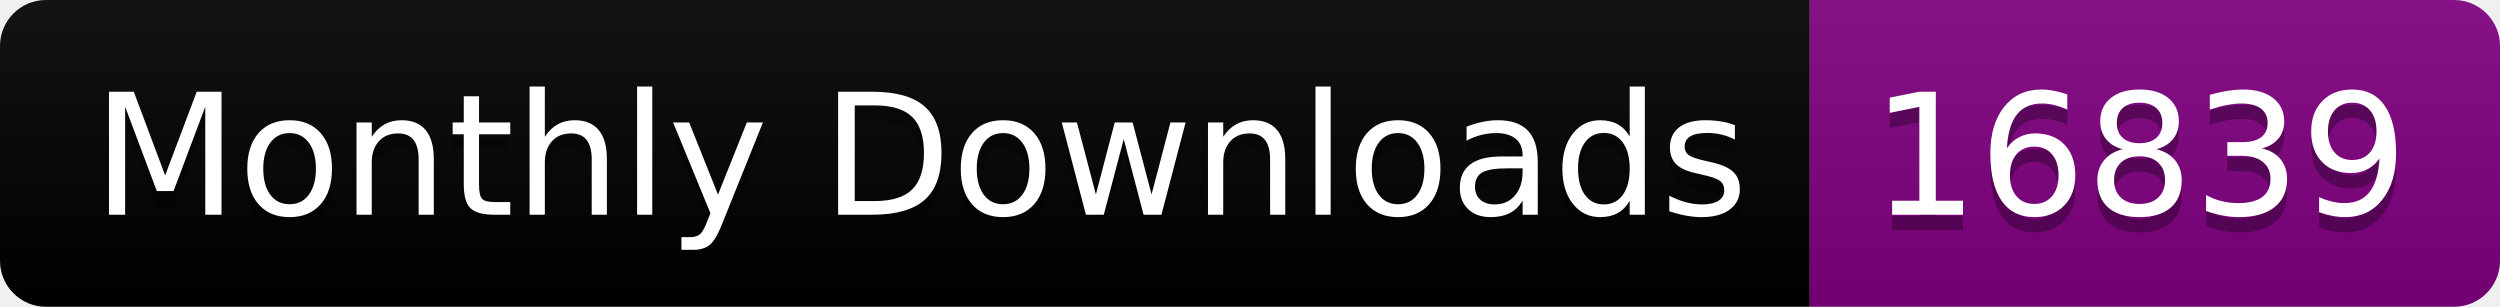
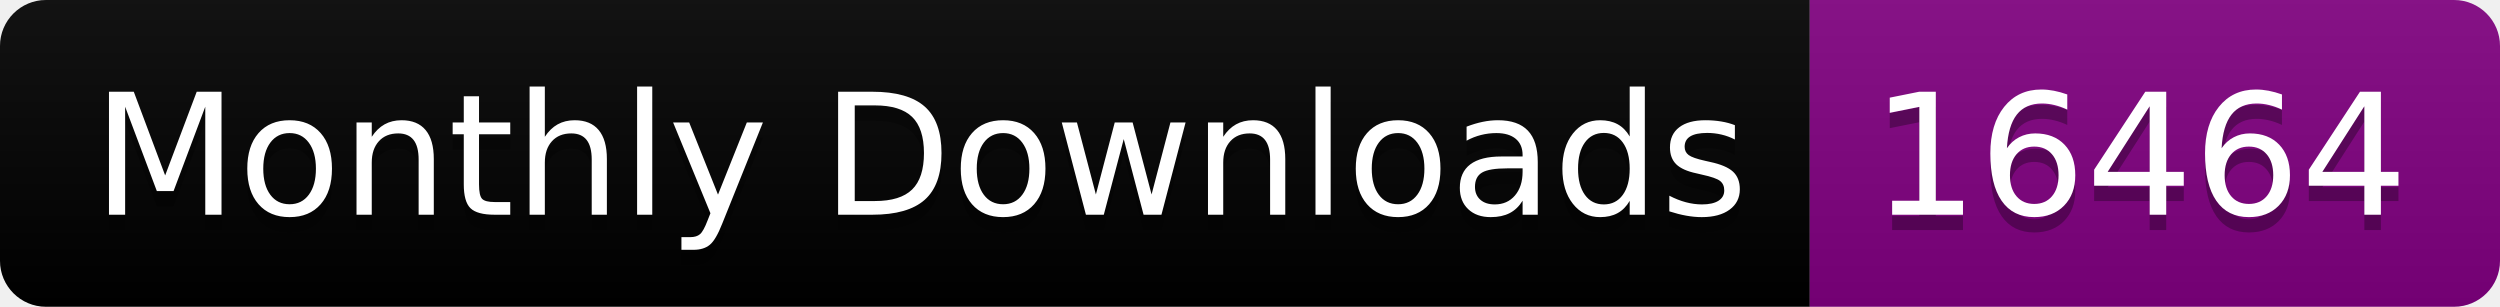
<svg xmlns="http://www.w3.org/2000/svg" width="163.0" height="20">
  <linearGradient id="smooth" x2="0" y2="100%">
    <stop offset="0" stop-color="#bbb" stop-opacity=".1" />
    <stop offset="1" stop-opacity=".1" />
  </linearGradient>
  <clipPath id="round">
    <rect width="163.0" height="20" rx="3" fill="#fff" />
  </clipPath>
  <g clip-path="url(#round)">
    <rect width="118.0" height="20" fill="black" />
    <rect x="118.0" width="45.0" height="20" fill="purple" />
    <rect width="163.0" height="20" fill="url(#smooth)" />
  </g>
  <g fill="#fff" text-anchor="middle" font-family="DejaVu Sans,Verdana,Geneva,sans-serif" font-size="110">
    <text x="600.0" y="150" fill="#010101" fill-opacity=".3" transform="scale(0.1)" textLength="1080.0" lengthAdjust="spacing">Monthly Downloads</text>
    <text x="600.0" y="140" transform="scale(0.1)" textLength="1080.0" lengthAdjust="spacing">Monthly Downloads</text>
-     <text x="1395.0" y="150" fill="#010101" fill-opacity=".3" transform="scale(0.1)" textLength="350.0" lengthAdjust="spacing">16839</text>
-     <text x="1395.0" y="140" transform="scale(0.1)" textLength="350.0" lengthAdjust="spacing">16839</text>
+     <text x="1395.0" y="150" fill="#010101" fill-opacity=".3" transform="scale(0.1)" textLength="350.0" lengthAdjust="spacing">16464</text>
+     <text x="1395.0" y="140" transform="scale(0.1)" textLength="350.0" lengthAdjust="spacing">16464</text>
  </g>
</svg>
